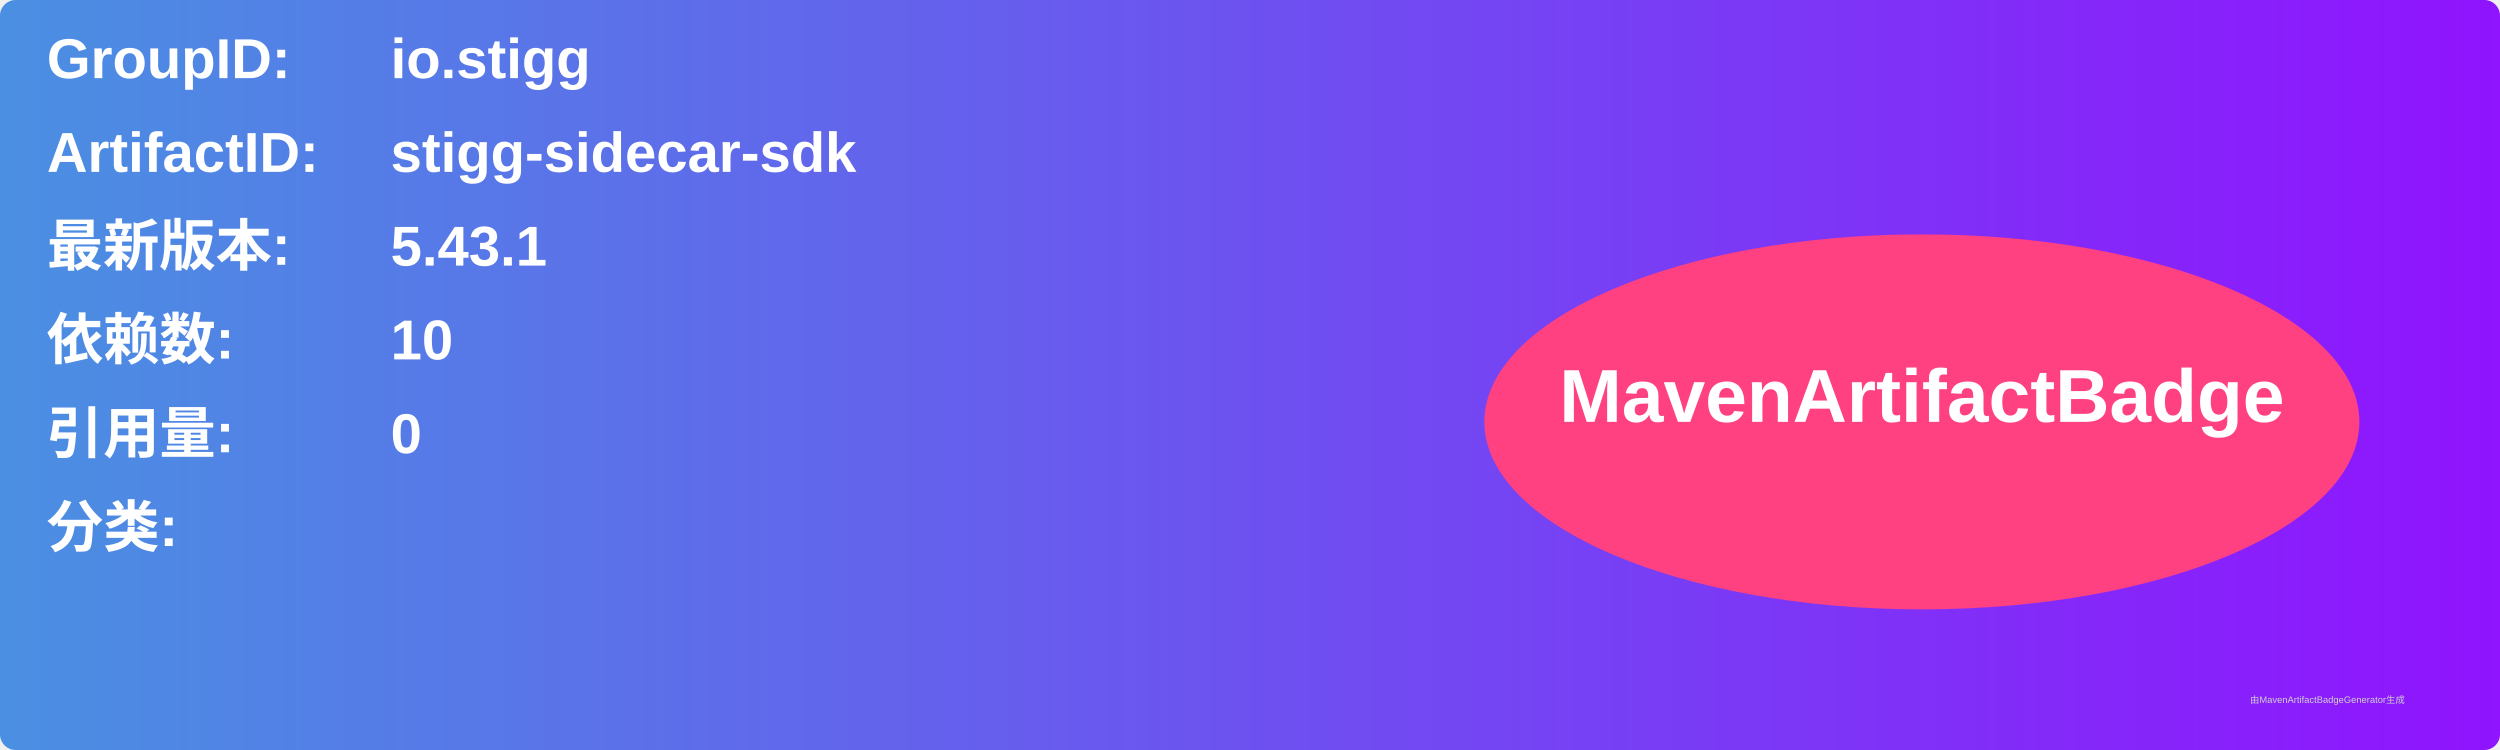
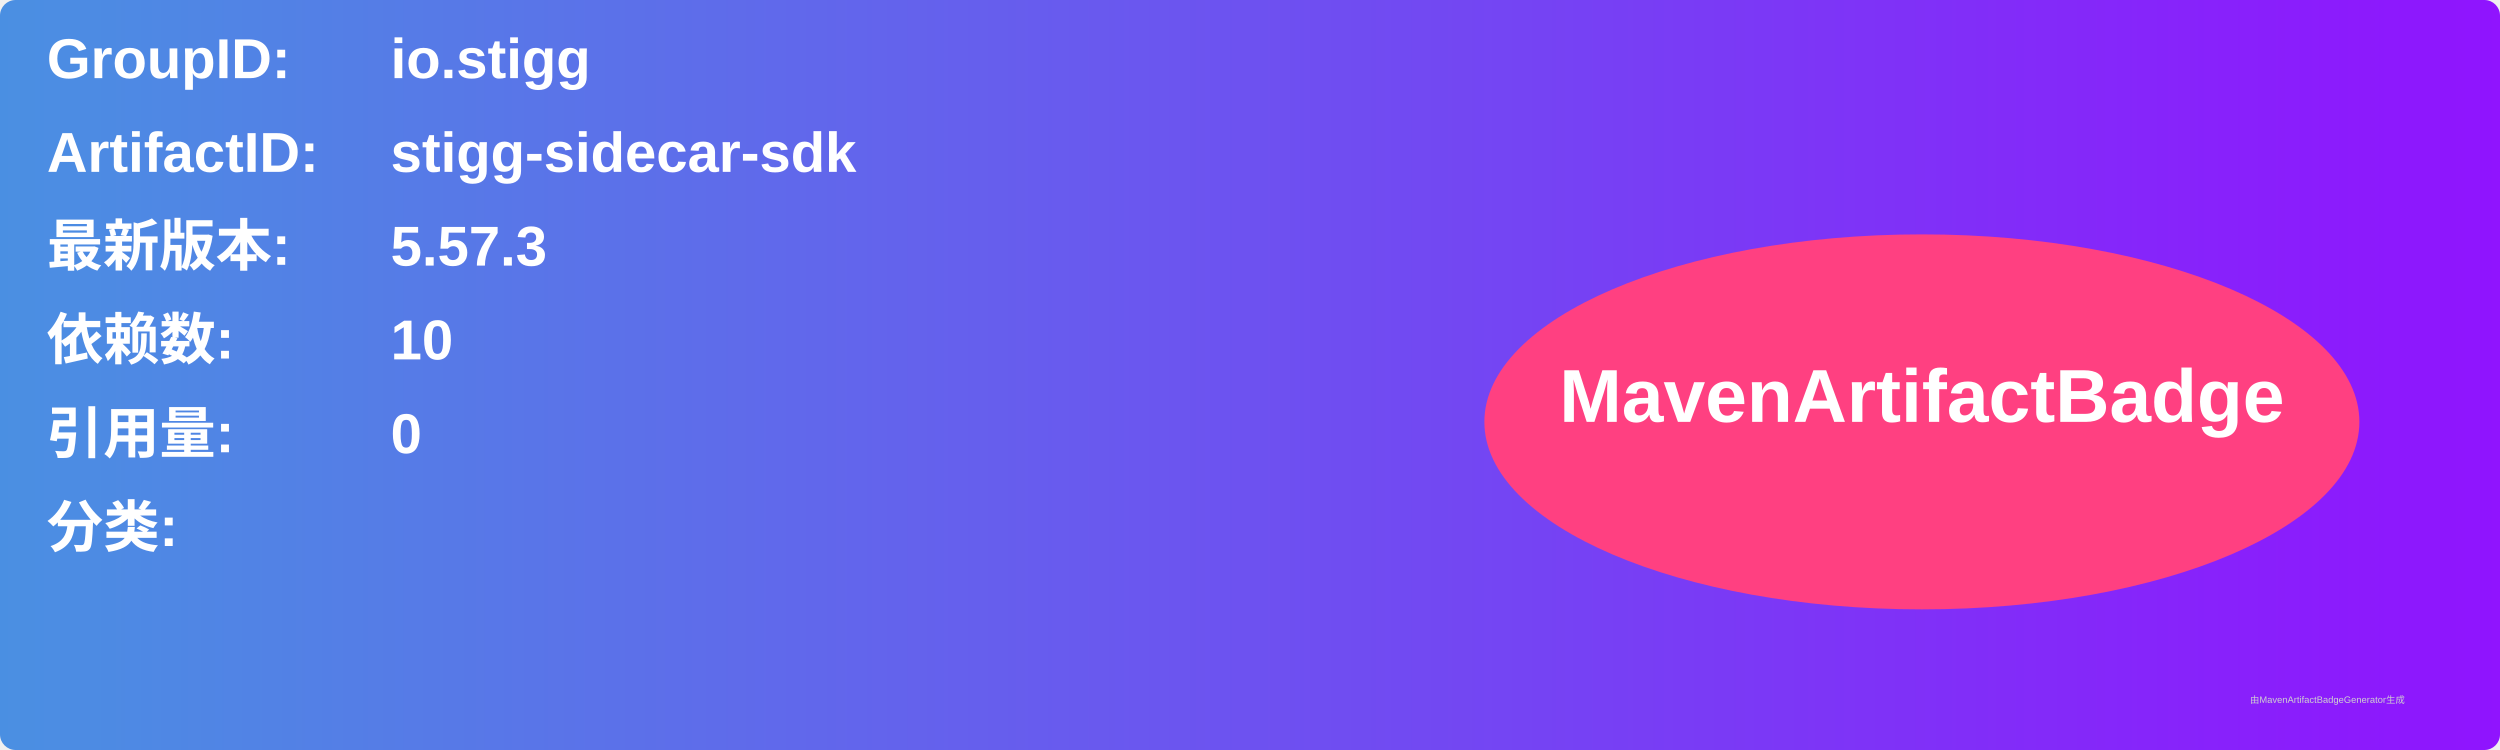
<svg xmlns="http://www.w3.org/2000/svg" width="800" height="240" viewBox="0 0 800 240">
  <linearGradient id="grad" x1="0%" y1="0%" x2="100%" y2="0%">
    <stop offset="0%" stop-color="#4a90e2" />
    <stop offset="100%" stop-color="#9013fe" />
  </linearGradient>
  <rect width="100%" height="100%" rx="5" ry="5" fill="url(#grad)" />
  <g transform="translate(15, 15)">
    <text x="0" y="10" font-family="Arial" font-size="18" fill="white" font-weight="bold" width="260">GroupID:</text>
    <text x="110" y="10" font-family="Arial" font-size="18" fill="white" font-weight="bold" width="460">io.stigg</text>
    <text x="0" y="40" font-family="Arial" font-size="18" fill="white" font-weight="bold" width="260">ArtifactID:</text>
    <text x="110" y="40" font-family="Arial" font-size="18" fill="white" font-weight="bold" width="460">stigg-sidecar-sdk</text>
    <text x="0" y="70" font-family="Arial" font-size="18" fill="white" font-weight="bold">最新版本:</text>
    <text x="110" y="70" font-family="Arial" font-size="18" fill="white" font-weight="bold">
-       <tspan font-weight="bold">5.43.1</tspan>
+       <tspan font-weight="bold">5.57.3</tspan>
    </text>
    <text x="0" y="100" font-family="Arial" font-size="18" fill="white" font-weight="bold">依赖数: </text>
    <text x="110" y="100" font-family="Arial" font-size="18" fill="white">
      <tspan font-weight="bold">10</tspan>
    </text>
    <text x="0" y="130" font-family="Arial" font-size="18" fill="white" font-weight="bold">引用量: </text>
    <text x="110" y="130" font-family="Arial" font-size="18" fill="white">
      <tspan font-weight="bold">0</tspan>
    </text>
    <text x="0" y="160" font-family="Arial" font-size="18" fill="white" font-weight="bold">分类:</text>
    <text x="10" y="190" font-family="Arial" font-size="10" fill="white">
      <tspan font-weight="bold" />
    </text>
    <ellipse cx="600" cy="120" rx="140" ry="60" fill="#ff4081" />
    <text x="600" y="120" text-anchor="middle" font-family="Arial" font-size="24" fill="white" font-weight="bold">MavenArtifactBadge</text>
  </g>
  <text x="720" y="225" font-family="Arial" font-size="3" fill="#d0d0d0">由MavenArtifactBadgeGenerator生成</text>
</svg>
